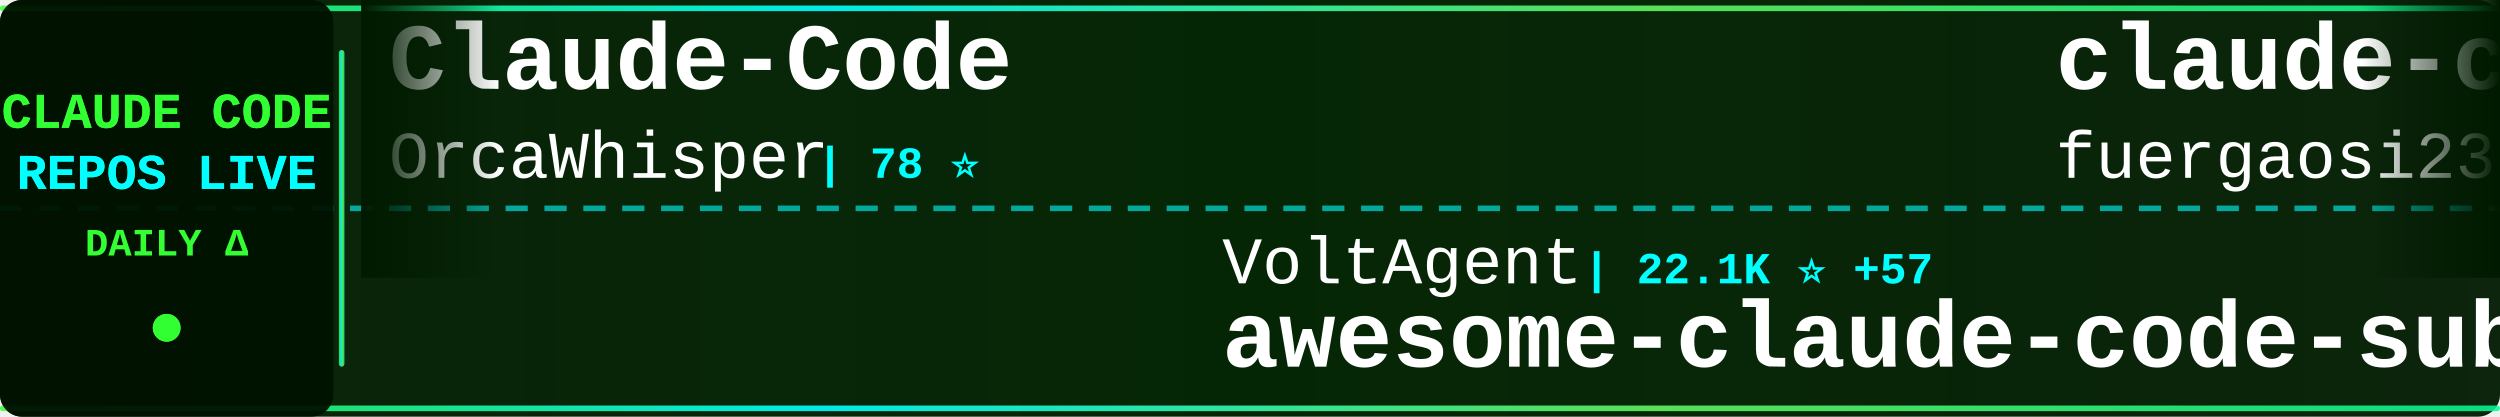
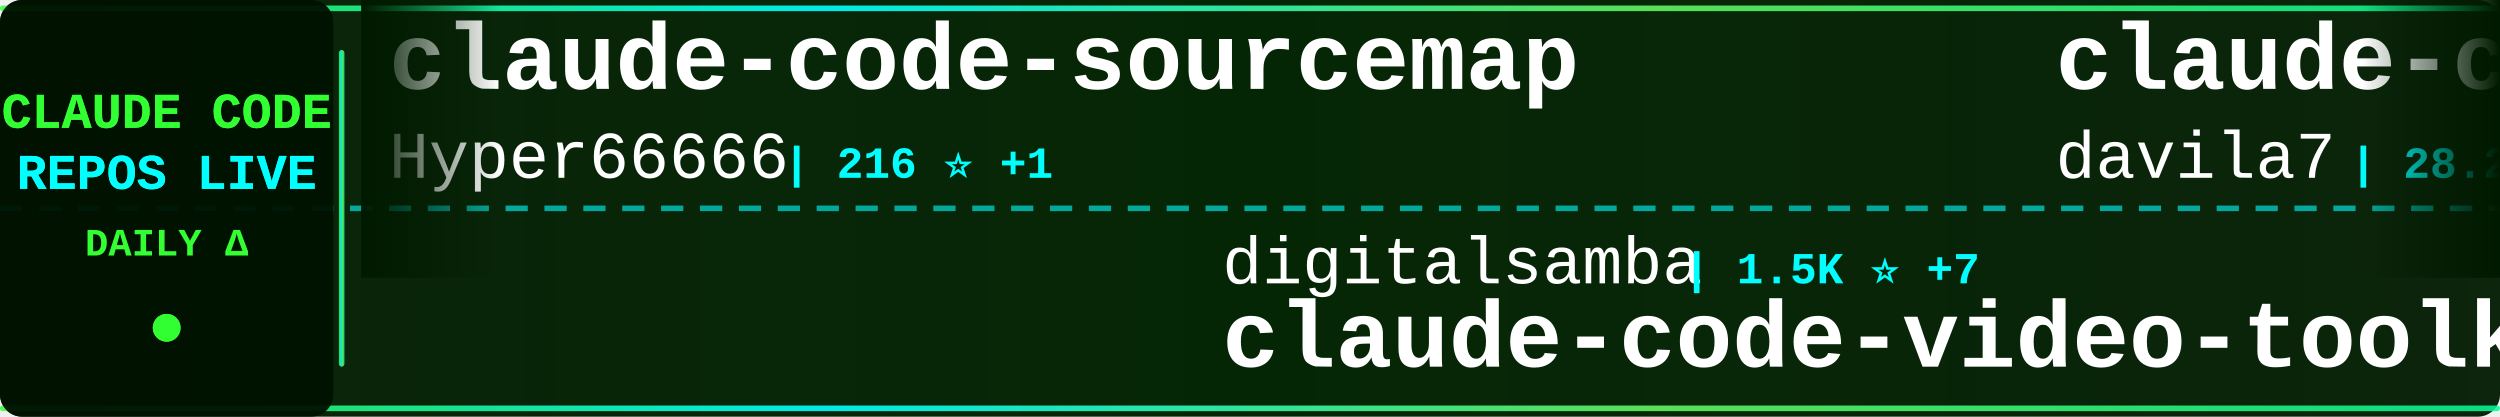
<svg xmlns="http://www.w3.org/2000/svg" width="900" height="150">
  <defs>
    <linearGradient id="tickerBg" x1="0%" y1="0%" x2="100%" y2="0%">
      <stop offset="0%" style="stop-color:#001a00;stop-opacity:0.95" />
      <stop offset="50%" style="stop-color:#002200;stop-opacity:0.98" />
      <stop offset="100%" style="stop-color:#001a00;stop-opacity:0.95" />
    </linearGradient>
    <linearGradient id="borderGrad" x1="0%" y1="0%" x2="100%" y2="0%">
      <stop offset="0%" style="stop-color:#33ff33;stop-opacity:0.85">
        <animate attributeName="stop-opacity" values="0.85;1;0.85" dur="2s" repeatCount="indefinite" />
      </stop>
      <stop offset="33%" style="stop-color:#00ffff;stop-opacity:0.9">
        <animate attributeName="stop-opacity" values="0.9;1;0.9" dur="2.2s" repeatCount="indefinite" />
      </stop>
      <stop offset="66%" style="stop-color:#66ff66;stop-opacity:0.85">
        <animate attributeName="stop-opacity" values="0.85;1;0.85" dur="1.8s" repeatCount="indefinite" />
      </stop>
      <stop offset="100%" style="stop-color:#00ff99;stop-opacity:0.85">
        <animate attributeName="stop-opacity" values="0.85;1;0.85" dur="2s" repeatCount="indefinite" />
      </stop>
    </linearGradient>
    <filter id="textGlow">
      <feGaussianBlur stdDeviation="0.1" result="coloredBlur" />
      <feMerge>
        <feMergeNode in="coloredBlur" />
        <feMergeNode in="SourceGraphic" />
      </feMerge>
    </filter>
    <filter id="metricGlow">
      <feGaussianBlur stdDeviation="0.2" result="coloredBlur" />
      <feMerge>
        <feMergeNode in="coloredBlur" />
        <feMergeNode in="SourceGraphic" />
      </feMerge>
    </filter>
    <linearGradient id="leftFade" x1="0%" y1="0%" x2="100%" y2="0%">
      <stop offset="0%" style="stop-color:#001a00;stop-opacity:1" />
      <stop offset="100%" style="stop-color:#001a00;stop-opacity:0" />
    </linearGradient>
    <linearGradient id="rightFade" x1="0%" y1="0%" x2="100%" y2="0%">
      <stop offset="0%" style="stop-color:#001a00;stop-opacity:0" />
      <stop offset="100%" style="stop-color:#001a00;stop-opacity:1" />
    </linearGradient>
  </defs>
  <rect width="900" height="150" fill="url(#tickerBg)" rx="8" />
  <rect x="0" y="2" width="900" height="2" fill="url(#borderGrad)" rx="1" />
  <rect x="0" y="146" width="900" height="2" fill="url(#borderGrad)" rx="1" />
  <line x1="0" y1="75" x2="900" y2="75" stroke="#00ffff" stroke-width="2" stroke-dasharray="8 6" opacity="0.6" />
  <rect x="0" y="0" width="120" height="150" fill="#001100" opacity="0.95" rx="8" />
  <text x="60" y="46" font-family="'Courier New', monospace" font-size="18" font-weight="bold" fill="#33ff33" text-anchor="middle" filter="url(#textGlow)">
    CLAUDE CODE
  </text>
  <text x="60" y="68" font-family="'Courier New', monospace" font-size="18" font-weight="bold" fill="#00ffff" text-anchor="middle" filter="url(#textGlow)">
    REPOS LIVE
  </text>
  <text x="60" y="92" font-family="'Courier New', monospace" font-size="14" font-weight="bold" fill="#33ff33" text-anchor="middle">
    DAILY Δ
  </text>
  <circle cx="60" cy="118" r="5" fill="#33ff33" filter="url(#metricGlow)">
    <animate attributeName="r" values="4;6;4" dur="1.5s" repeatCount="indefinite" />
    <animate attributeName="opacity" values="0.6;1;0.6" dur="1.5s" repeatCount="indefinite" />
  </circle>
  <rect x="122" y="18" width="2" height="114" fill="url(#borderGrad)" rx="1" />
  <clipPath id="tickerClip">
    <rect x="130" y="0" width="770" height="150" />
  </clipPath>
  <g clip-path="url(#tickerClip)">
    <g id="tickerItems">
      <animateTransform attributeName="transform" attributeType="XML" type="translate" from="0 0" to="-3000 0" dur="54s" repeatCount="indefinite" />
      <g transform="translate(0, 0)">
-         <text x="140" y="32" font-family="'Courier New', monospace" font-size="34" font-weight="bold" fill="#ffffff">Claude-Code</text>
-         <text x="140" y="64" font-family="'Courier New', monospace" font-size="24" font-weight="normal" fill="#ffffff" opacity="1.0">OrcaWhisper</text>
-         <text x="294" y="64" font-family="'Courier New', monospace" font-size="16" font-weight="bold" fill="#00ffff"> | 78 ⭐</text>
+         <text x="140" y="32" font-family="'Courier New', monospace" font-size="34" font-weight="bold" fill="#ffffff">claude-code-sourcemap</text>
+         <text x="140" y="64" font-family="'Courier New', monospace" font-size="24" font-weight="normal" fill="#ffffff" opacity="1.0">Hyper66666</text>
+         <text x="282" y="64" font-family="'Courier New', monospace" font-size="16" font-weight="bold" fill="#00ffff"> | 216 ⭐ +1</text>
      </g>
      <g transform="translate(300, 0)">
-         <text x="140" y="102" font-family="'Courier New', monospace" font-size="24" font-weight="normal" fill="#ffffff" opacity="1.0">VoltAgent</text>
-         <text x="270" y="102" font-family="'Courier New', monospace" font-size="16" font-weight="bold" fill="#00ffff"> | 22.1K ⭐ +57</text>
-         <text x="140" y="132" font-family="'Courier New', monospace" font-size="34" font-weight="bold" fill="#ffffff">awesome-claude-code-suba...</text>
+         <text x="140" y="102" font-family="'Courier New', monospace" font-size="24" font-weight="normal" fill="#ffffff" opacity="1.0">digitalsamba</text>
+         <text x="306" y="102" font-family="'Courier New', monospace" font-size="16" font-weight="bold" fill="#00ffff"> | 1.5K ⭐ +7</text>
+         <text x="140" y="132" font-family="'Courier New', monospace" font-size="34" font-weight="bold" fill="#ffffff">claude-code-video-toolki...</text>
      </g>
      <g transform="translate(600, 0)">
-         <text x="140" y="32" font-family="'Courier New', monospace" font-size="34" font-weight="bold" fill="#ffffff">claude-code-proxy</text>
-         <text x="140" y="64" font-family="'Courier New', monospace" font-size="24" font-weight="normal" fill="#ffffff" opacity="1.0">fuergaosi233</text>
-         <text x="306" y="64" font-family="'Courier New', monospace" font-size="16" font-weight="bold" fill="#00ffff"> | 2.7K ⭐ +2</text>
+         <text x="140" y="32" font-family="'Courier New', monospace" font-size="34" font-weight="bold" fill="#ffffff">claude-code-templates</text>
+         <text x="140" y="64" font-family="'Courier New', monospace" font-size="24" font-weight="normal" fill="#ffffff" opacity="1.0">davila7</text>
+         <text x="246" y="64" font-family="'Courier New', monospace" font-size="16" font-weight="bold" fill="#00ffff"> | 28.2K ⭐ +27</text>
      </g>
      <g transform="translate(900, 0)">
-         <text x="140" y="102" font-family="'Courier New', monospace" font-size="24" font-weight="normal" fill="#ffffff" opacity="1.0">ponponon</text>
-         <text x="258" y="102" font-family="'Courier New', monospace" font-size="16" font-weight="bold" fill="#00ffff"> | 2.3K ⭐ +2</text>
-         <text x="140" y="132" font-family="'Courier New', monospace" font-size="34" font-weight="bold" fill="#ffffff">claude_code_src</text>
+         <text x="140" y="102" font-family="'Courier New', monospace" font-size="24" font-weight="normal" fill="#ffffff" opacity="1.0">router-for-me</text>
+         <text x="318" y="102" font-family="'Courier New', monospace" font-size="16" font-weight="bold" fill="#00ffff"> | 37.9K ⭐ +72</text>
+         <text x="140" y="132" font-family="'Courier New', monospace" font-size="34" font-weight="bold" fill="#ffffff">CLIProxyAPI</text>
      </g>
      <g transform="translate(1200, 0)">
-         <text x="140" y="32" font-family="'Courier New', monospace" font-size="34" font-weight="bold" fill="#ffffff">claude-code</text>
-         <text x="140" y="64" font-family="'Courier New', monospace" font-size="24" font-weight="normal" fill="#ffffff" opacity="1.0">Onewon</text>
-         <text x="234" y="64" font-family="'Courier New', monospace" font-size="16" font-weight="bold" fill="#00ffff"> | 182 ⭐</text>
+         <text x="140" y="32" font-family="'Courier New', monospace" font-size="34" font-weight="bold" fill="#ffffff">how-claude-code-works</text>
+         <text x="140" y="64" font-family="'Courier New', monospace" font-size="24" font-weight="normal" fill="#ffffff" opacity="1.0">Windy3f3f3f3f</text>
+         <text x="318" y="64" font-family="'Courier New', monospace" font-size="16" font-weight="bold" fill="#00ffff"> | 2.7K ⭐ +6</text>
      </g>
      <g transform="translate(1500, 0)">
-         <text x="140" y="102" font-family="'Courier New', monospace" font-size="24" font-weight="normal" fill="#ffffff" opacity="1.0">alex000kim</text>
-         <text x="282" y="102" font-family="'Courier New', monospace" font-size="16" font-weight="bold" fill="#00ffff"> | 228 ⭐</text>
-         <text x="140" y="132" font-family="'Courier New', monospace" font-size="34" font-weight="bold" fill="#ffffff">claude-code</text>
+         <text x="140" y="102" font-family="'Courier New', monospace" font-size="24" font-weight="normal" fill="#ffffff" opacity="1.0">carlvellotti</text>
+         <text x="306" y="102" font-family="'Courier New', monospace" font-size="16" font-weight="bold" fill="#00ffff"> | 2.1K ⭐</text>
+         <text x="140" y="132" font-family="'Courier New', monospace" font-size="34" font-weight="bold" fill="#ffffff">claude-code-pm-course</text>
      </g>
      <g transform="translate(1800, 0)">
-         <text x="140" y="32" font-family="'Courier New', monospace" font-size="34" font-weight="bold" fill="#ffffff">claude-code</text>
-         <text x="140" y="64" font-family="'Courier New', monospace" font-size="24" font-weight="normal" fill="#ffffff" opacity="1.0">mehmoodosman</text>
-         <text x="306" y="64" font-family="'Courier New', monospace" font-size="16" font-weight="bold" fill="#00ffff"> | 167 ⭐ +1</text>
+         <text x="140" y="32" font-family="'Courier New', monospace" font-size="34" font-weight="bold" fill="#ffffff">collection-claude-code-s...</text>
+         <text x="140" y="64" font-family="'Courier New', monospace" font-size="24" font-weight="normal" fill="#ffffff" opacity="1.0">chauncygu</text>
+         <text x="270" y="64" font-family="'Courier New', monospace" font-size="16" font-weight="bold" fill="#00ffff"> | 2.6K ⭐ +4</text>
      </g>
      <g transform="translate(2100, 0)">
-         <text x="140" y="102" font-family="'Courier New', monospace" font-size="24" font-weight="normal" fill="#ffffff" opacity="1.0">zebbern</text>
-         <text x="246" y="102" font-family="'Courier New', monospace" font-size="16" font-weight="bold" fill="#00ffff"> | 4.3K ⭐ +6</text>
-         <text x="140" y="132" font-family="'Courier New', monospace" font-size="34" font-weight="bold" fill="#ffffff">claude-code-guide</text>
+         <text x="140" y="102" font-family="'Courier New', monospace" font-size="24" font-weight="normal" fill="#ffffff" opacity="1.0">wanshuiyin</text>
+         <text x="282" y="102" font-family="'Courier New', monospace" font-size="16" font-weight="bold" fill="#00ffff"> | 12.3K ⭐ +39</text>
+         <text x="140" y="132" font-family="'Courier New', monospace" font-size="34" font-weight="bold" fill="#ffffff">Auto-claude-code-researc...</text>
      </g>
      <g transform="translate(2400, 0)">
-         <text x="140" y="32" font-family="'Courier New', monospace" font-size="34" font-weight="bold" fill="#ffffff">Claude-Code-Game-Studios</text>
-         <text x="140" y="64" font-family="'Courier New', monospace" font-size="24" font-weight="normal" fill="#ffffff" opacity="1.0">Donchitos</text>
-         <text x="270" y="64" font-family="'Courier New', monospace" font-size="16" font-weight="bold" fill="#00ffff"> | 21.9K ⭐ +48</text>
+         <text x="140" y="32" font-family="'Courier New', monospace" font-size="34" font-weight="bold" fill="#ffffff">claude-code-tudou</text>
+         <text x="140" y="64" font-family="'Courier New', monospace" font-size="24" font-weight="normal" fill="#ffffff" opacity="1.0">AICoderTudou</text>
+         <text x="306" y="64" font-family="'Courier New', monospace" font-size="16" font-weight="bold" fill="#00ffff"> | 500 ⭐</text>
      </g>
      <g transform="translate(2700, 0)">
-         <text x="140" y="102" font-family="'Courier New', monospace" font-size="24" font-weight="normal" fill="#ffffff" opacity="1.0">centminmod</text>
-         <text x="282" y="102" font-family="'Courier New', monospace" font-size="16" font-weight="bold" fill="#00ffff"> | 2.4K ⭐ +4</text>
-         <text x="140" y="132" font-family="'Courier New', monospace" font-size="34" font-weight="bold" fill="#ffffff">my-claude-code-setup</text>
+         <text x="140" y="102" font-family="'Courier New', monospace" font-size="24" font-weight="normal" fill="#ffffff" opacity="1.0">luongnv89</text>
+         <text x="270" y="102" font-family="'Courier New', monospace" font-size="16" font-weight="bold" fill="#00ffff"> | 37.6K ⭐ +72</text>
+         <text x="140" y="132" font-family="'Courier New', monospace" font-size="34" font-weight="bold" fill="#ffffff">claude-howto</text>
      </g>
      <g transform="translate(3000, 0)">
-         <text x="140" y="32" font-family="'Courier New', monospace" font-size="34" font-weight="bold" fill="#ffffff">Claude-Code</text>
-         <text x="140" y="64" font-family="'Courier New', monospace" font-size="24" font-weight="normal" fill="#ffffff" opacity="1.0">OrcaWhisper</text>
-         <text x="294" y="64" font-family="'Courier New', monospace" font-size="16" font-weight="bold" fill="#00ffff"> | 78 ⭐</text>
+         <text x="140" y="32" font-family="'Courier New', monospace" font-size="34" font-weight="bold" fill="#ffffff">claude-code-sourcemap</text>
+         <text x="140" y="64" font-family="'Courier New', monospace" font-size="24" font-weight="normal" fill="#ffffff" opacity="1.0">Hyper66666</text>
+         <text x="282" y="64" font-family="'Courier New', monospace" font-size="16" font-weight="bold" fill="#00ffff"> | 216 ⭐ +1</text>
      </g>
      <g transform="translate(3300, 0)">
-         <text x="140" y="102" font-family="'Courier New', monospace" font-size="24" font-weight="normal" fill="#ffffff" opacity="1.0">VoltAgent</text>
-         <text x="270" y="102" font-family="'Courier New', monospace" font-size="16" font-weight="bold" fill="#00ffff"> | 22.1K ⭐ +57</text>
-         <text x="140" y="132" font-family="'Courier New', monospace" font-size="34" font-weight="bold" fill="#ffffff">awesome-claude-code-suba...</text>
+         <text x="140" y="102" font-family="'Courier New', monospace" font-size="24" font-weight="normal" fill="#ffffff" opacity="1.0">digitalsamba</text>
+         <text x="306" y="102" font-family="'Courier New', monospace" font-size="16" font-weight="bold" fill="#00ffff"> | 1.5K ⭐ +7</text>
+         <text x="140" y="132" font-family="'Courier New', monospace" font-size="34" font-weight="bold" fill="#ffffff">claude-code-video-toolki...</text>
      </g>
      <g transform="translate(3600, 0)">
-         <text x="140" y="32" font-family="'Courier New', monospace" font-size="34" font-weight="bold" fill="#ffffff">claude-code-proxy</text>
-         <text x="140" y="64" font-family="'Courier New', monospace" font-size="24" font-weight="normal" fill="#ffffff" opacity="1.0">fuergaosi233</text>
-         <text x="306" y="64" font-family="'Courier New', monospace" font-size="16" font-weight="bold" fill="#00ffff"> | 2.7K ⭐ +2</text>
+         <text x="140" y="32" font-family="'Courier New', monospace" font-size="34" font-weight="bold" fill="#ffffff">claude-code-templates</text>
+         <text x="140" y="64" font-family="'Courier New', monospace" font-size="24" font-weight="normal" fill="#ffffff" opacity="1.0">davila7</text>
+         <text x="246" y="64" font-family="'Courier New', monospace" font-size="16" font-weight="bold" fill="#00ffff"> | 28.2K ⭐ +27</text>
      </g>
      <g transform="translate(3900, 0)">
-         <text x="140" y="102" font-family="'Courier New', monospace" font-size="24" font-weight="normal" fill="#ffffff" opacity="1.0">ponponon</text>
-         <text x="258" y="102" font-family="'Courier New', monospace" font-size="16" font-weight="bold" fill="#00ffff"> | 2.3K ⭐ +2</text>
-         <text x="140" y="132" font-family="'Courier New', monospace" font-size="34" font-weight="bold" fill="#ffffff">claude_code_src</text>
+         <text x="140" y="102" font-family="'Courier New', monospace" font-size="24" font-weight="normal" fill="#ffffff" opacity="1.0">router-for-me</text>
+         <text x="318" y="102" font-family="'Courier New', monospace" font-size="16" font-weight="bold" fill="#00ffff"> | 37.9K ⭐ +72</text>
+         <text x="140" y="132" font-family="'Courier New', monospace" font-size="34" font-weight="bold" fill="#ffffff">CLIProxyAPI</text>
      </g>
    </g>
  </g>
  <rect x="130" y="0" width="50" height="100" fill="url(#leftFade)" />
  <rect x="850" y="0" width="50" height="100" fill="url(#rightFade)" />
</svg>
